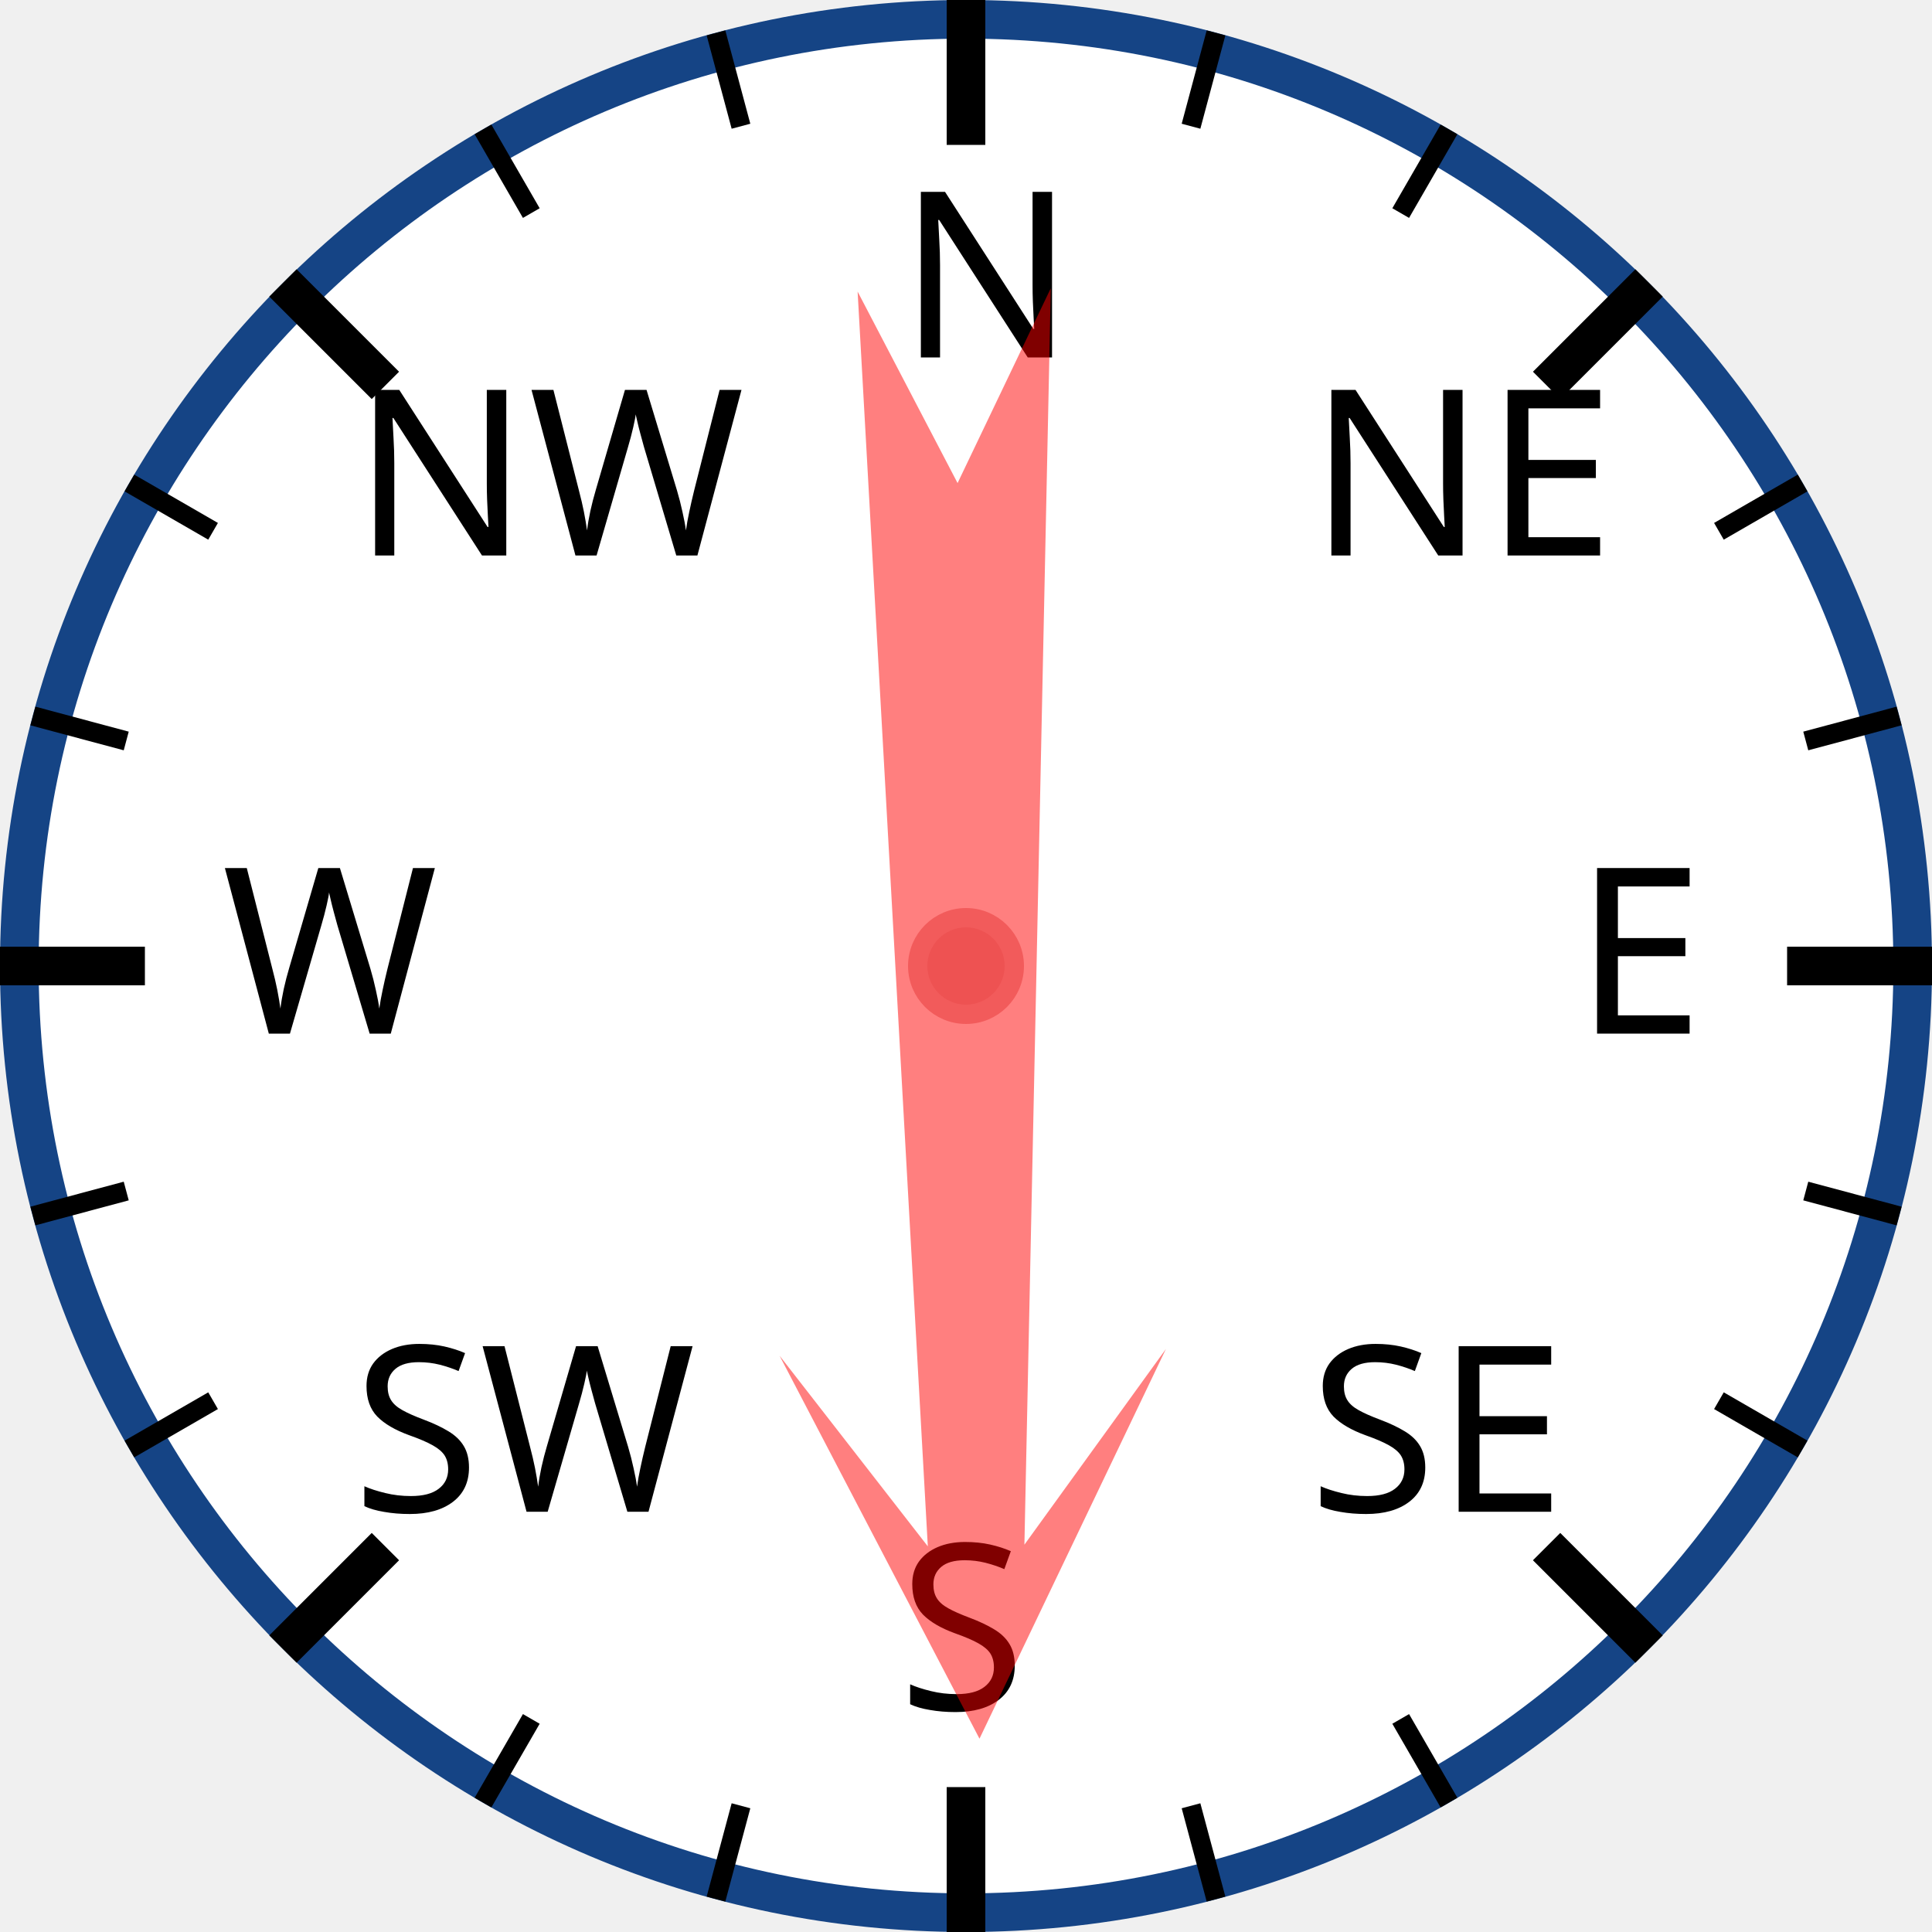
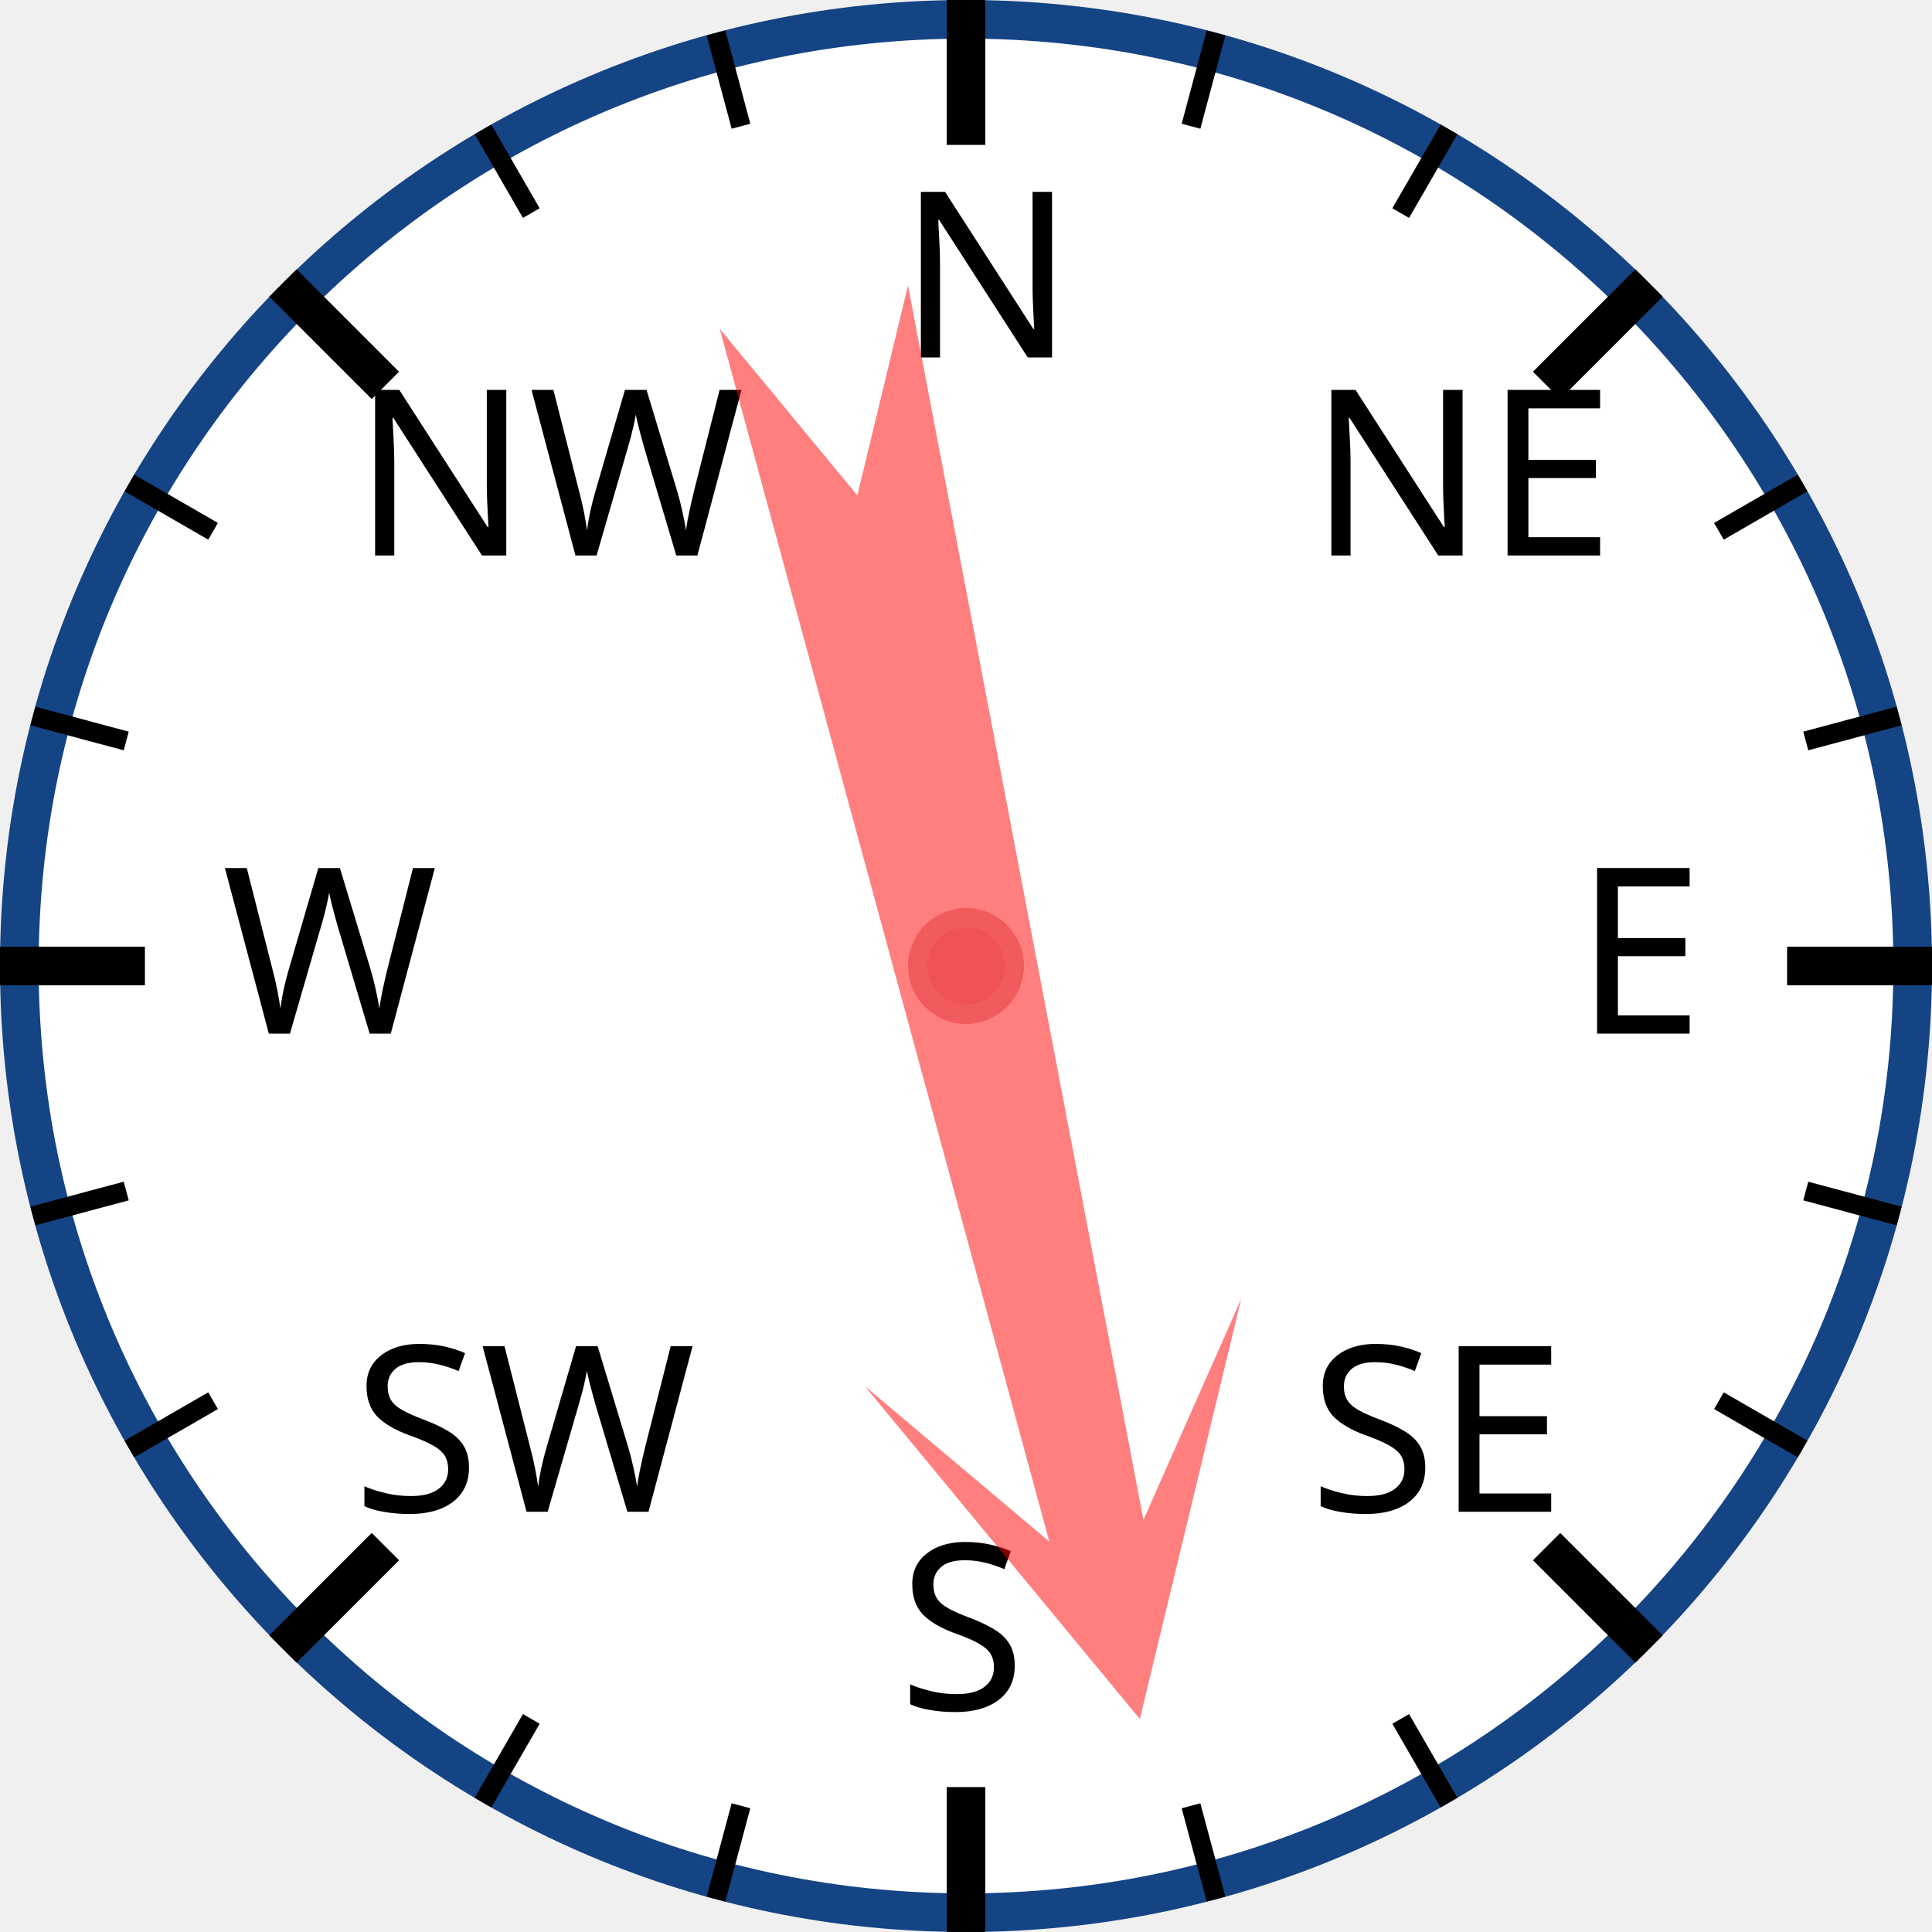
<svg xmlns="http://www.w3.org/2000/svg" width="120px" height="120px" viewBox="0 0 200 200">
  <circle cx="100" cy="100" r="98" style="fill: white; stroke: #154485; stroke-width: 4;" />
  <text x="93.0" y="37.0" style="font-family: sans-serif; font-size: 18pt;">N</text>
  <line x1="100.0" y1="0.0" x2="100.0" y2="15.0" style="stroke: black; stroke-width: 4;" />
  <line x1="74.118" y1="3.407" x2="76.706" y2="13.067" style="stroke: black; stroke-width: 2;" />
  <line x1="50" y1="13.397" x2="55" y2="22.058" style="stroke: black; stroke-width: 2;" />
  <text x="36.503" y="57.503" style="font-family: sans-serif; font-size: 18pt;">NW</text>
  <line x1="29.289" y1="29.289" x2="39.896" y2="39.896" style="stroke: black; stroke-width: 4;" />
  <line x1="13.397" y1="50" x2="22.058" y2="55" style="stroke: black; stroke-width: 2;" />
  <line x1="3.407" y1="74.118" x2="13.067" y2="76.706" style="stroke: black; stroke-width: 2;" />
  <text x="23.0" y="107.0" style="font-family: sans-serif; font-size: 18pt;">W</text>
  <line x1="0.0" y1="100.0" x2="15.0" y2="100.0" style="stroke: black; stroke-width: 4;" />
  <line x1="3.407" y1="125.882" x2="13.067" y2="123.294" style="stroke: black; stroke-width: 2;" />
  <line x1="13.397" y1="150" x2="22.058" y2="145" style="stroke: black; stroke-width: 2;" />
  <text x="36.503" y="156.497" style="font-family: sans-serif; font-size: 18pt;">SW</text>
  <line x1="29.289" y1="170.711" x2="39.896" y2="160.104" style="stroke: black; stroke-width: 4;" />
  <line x1="50" y1="186.603" x2="55" y2="177.942" style="stroke: black; stroke-width: 2;" />
  <line x1="74.118" y1="196.593" x2="76.706" y2="186.933" style="stroke: black; stroke-width: 2;" />
  <text x="93" y="177.0" style="font-family: sans-serif; font-size: 18pt;">S</text>
  <line x1="100" y1="200.0" x2="100" y2="185.0" style="stroke: black; stroke-width: 4;" />
  <line x1="125.882" y1="196.593" x2="123.294" y2="186.933" style="stroke: black; stroke-width: 2;" />
  <line x1="150.0" y1="186.603" x2="145.0" y2="177.942" style="stroke: black; stroke-width: 2;" />
  <text x="135.497" y="156.497" style="font-family: sans-serif; font-size: 18pt;">SE</text>
  <line x1="170.711" y1="170.711" x2="160.104" y2="160.104" style="stroke: black; stroke-width: 4;" />
  <line x1="186.603" y1="150" x2="177.942" y2="145" style="stroke: black; stroke-width: 2;" />
  <line x1="196.593" y1="125.882" x2="186.933" y2="123.294" style="stroke: black; stroke-width: 2;" />
  <text x="163.0" y="107" style="font-family: sans-serif; font-size: 18pt;">E</text>
  <line x1="200.0" y1="100" x2="185.0" y2="100" style="stroke: black; stroke-width: 4;" />
  <line x1="196.593" y1="74.118" x2="186.933" y2="76.706" style="stroke: black; stroke-width: 2;" />
  <line x1="186.603" y1="50" x2="177.942" y2="55" style="stroke: black; stroke-width: 2;" />
  <text x="135.497" y="57.503" style="font-family: sans-serif; font-size: 18pt;">NE</text>
  <line x1="170.711" y1="29.289" x2="160.104" y2="39.896" style="stroke: black; stroke-width: 4;" />
  <line x1="150" y1="13.397" x2="145" y2="22.058" style="stroke: black; stroke-width: 2;" />
  <line x1="125.882" y1="3.407" x2="123.294" y2="13.067" style="stroke: black; stroke-width: 2;" />
-   <polygon points="100 20 120 60 105 40 110 170 100 150 90 170 95 40 80 60" style="fill: red; fill-opacity: 0.5;" transform="rotate(179,100,100)" />
+   <polygon points="100 20 120 60 105 40 110 170 100 150 90 170 95 40 80 60" style="fill: red; fill-opacity: 0.5;" transform="rotate(167,100,100)" />
  <circle cx="100" cy="100" r="5" style="fill: #EE5252; stroke: #F25B5B; stroke-width: 2;" />
</svg>
